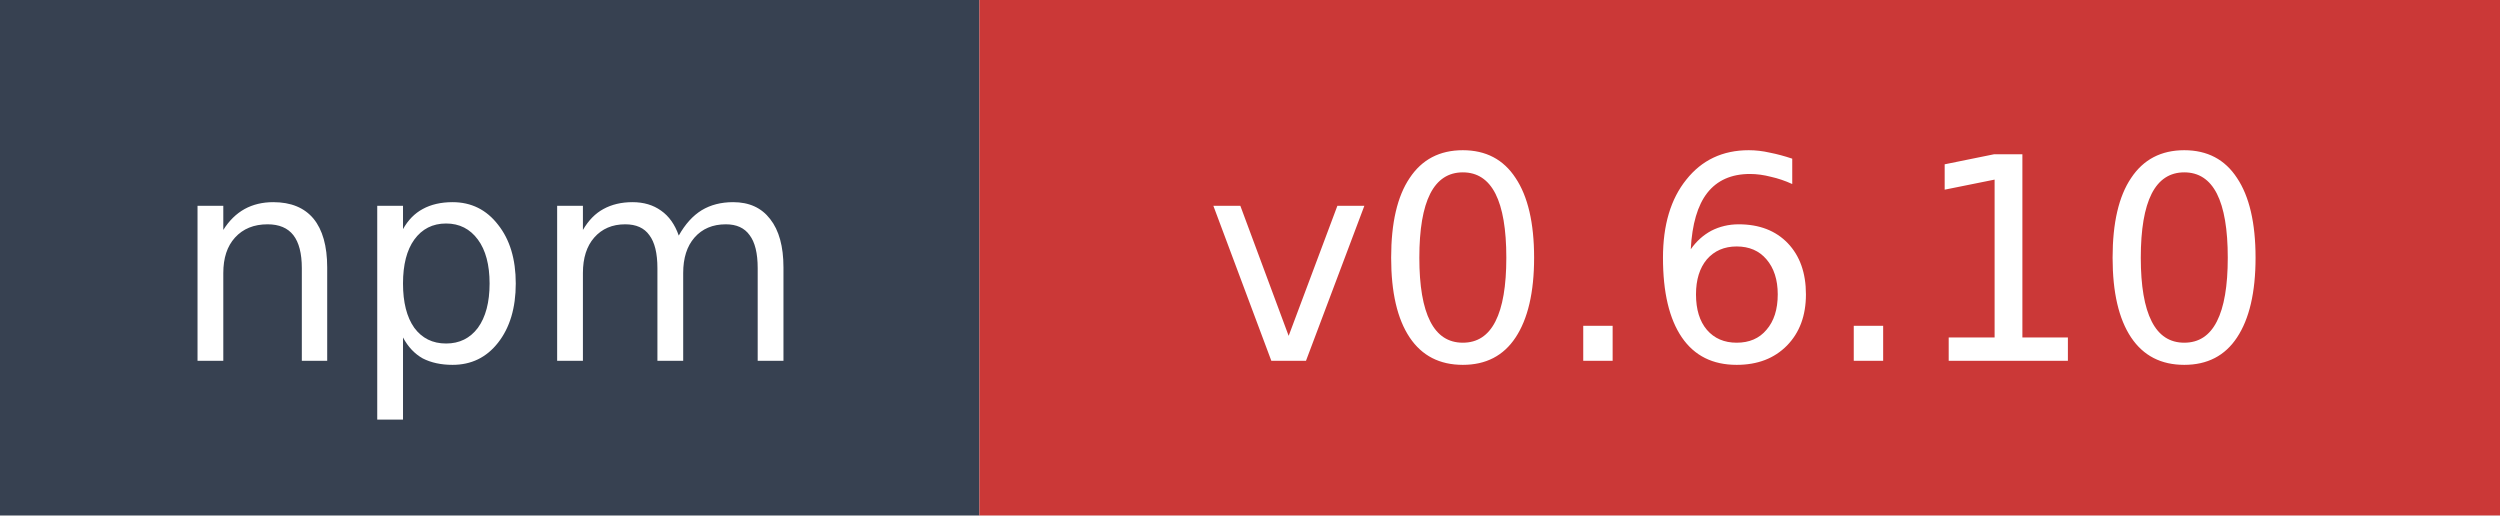
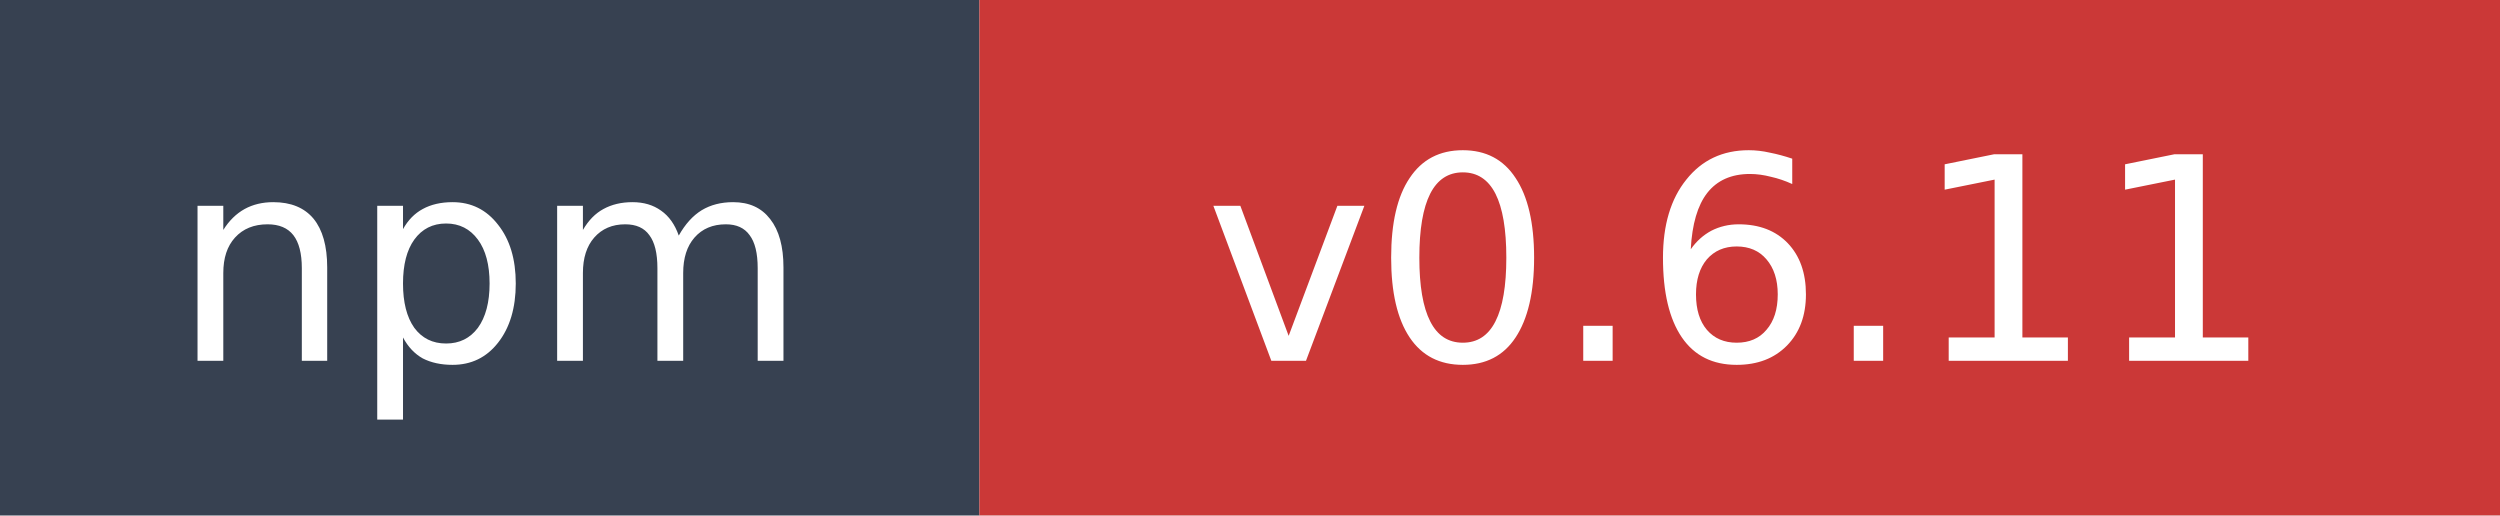
- <svg xmlns="http://www.w3.org/2000/svg" width="97" height="20" role="img" aria-label="npm: v0.6.10">
+ <svg xmlns="http://www.w3.org/2000/svg" width="97" height="20" role="img" aria-label="npm: v0.6.11">
  <rect width="38" height="20" fill="#374151" />
  <rect x="38" width="59" height="20" fill="#cb3837" />
  <text x="19" y="14" fill="#ffffff" font-family="Verdana,Geneva,DejaVu Sans,sans-serif" font-size="11" text-anchor="middle">npm</text>
-   <text x="67.5" y="14" fill="#ffffff" font-family="Verdana,Geneva,DejaVu Sans,sans-serif" font-size="11" text-anchor="middle">v0.6.10</text>
+   <text x="67.5" y="14" fill="#ffffff" font-family="Verdana,Geneva,DejaVu Sans,sans-serif" font-size="11" text-anchor="middle">v0.6.11</text>
</svg>
